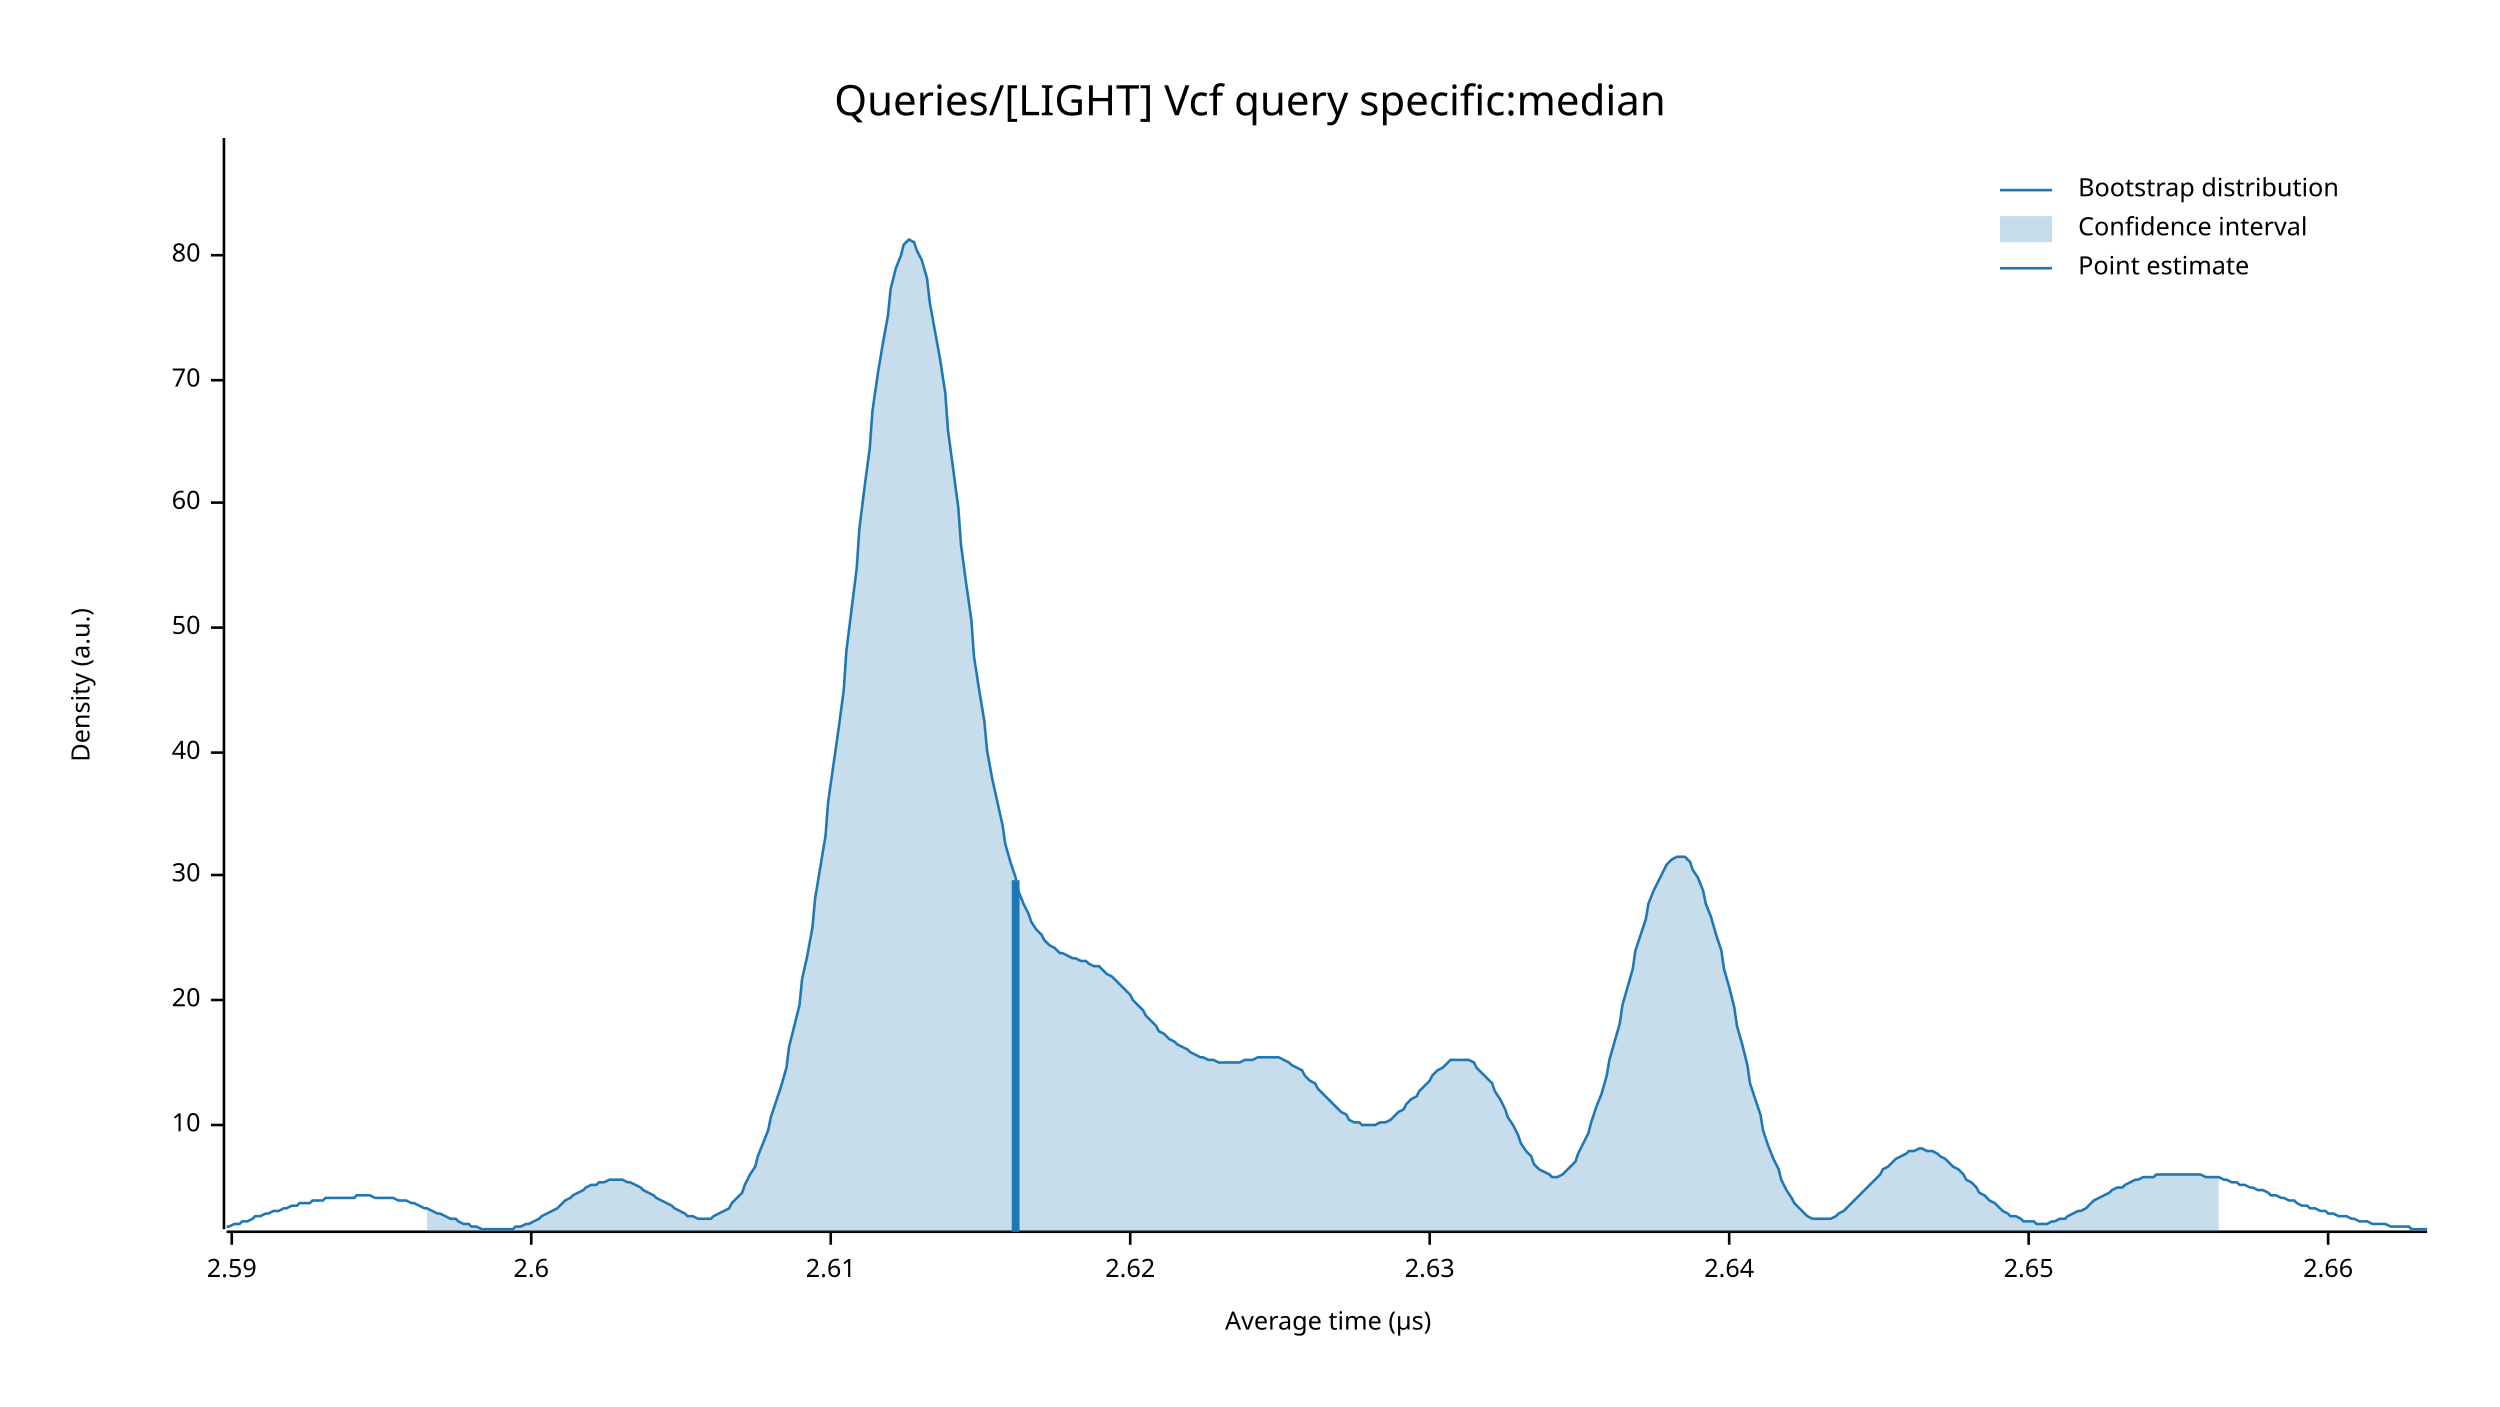
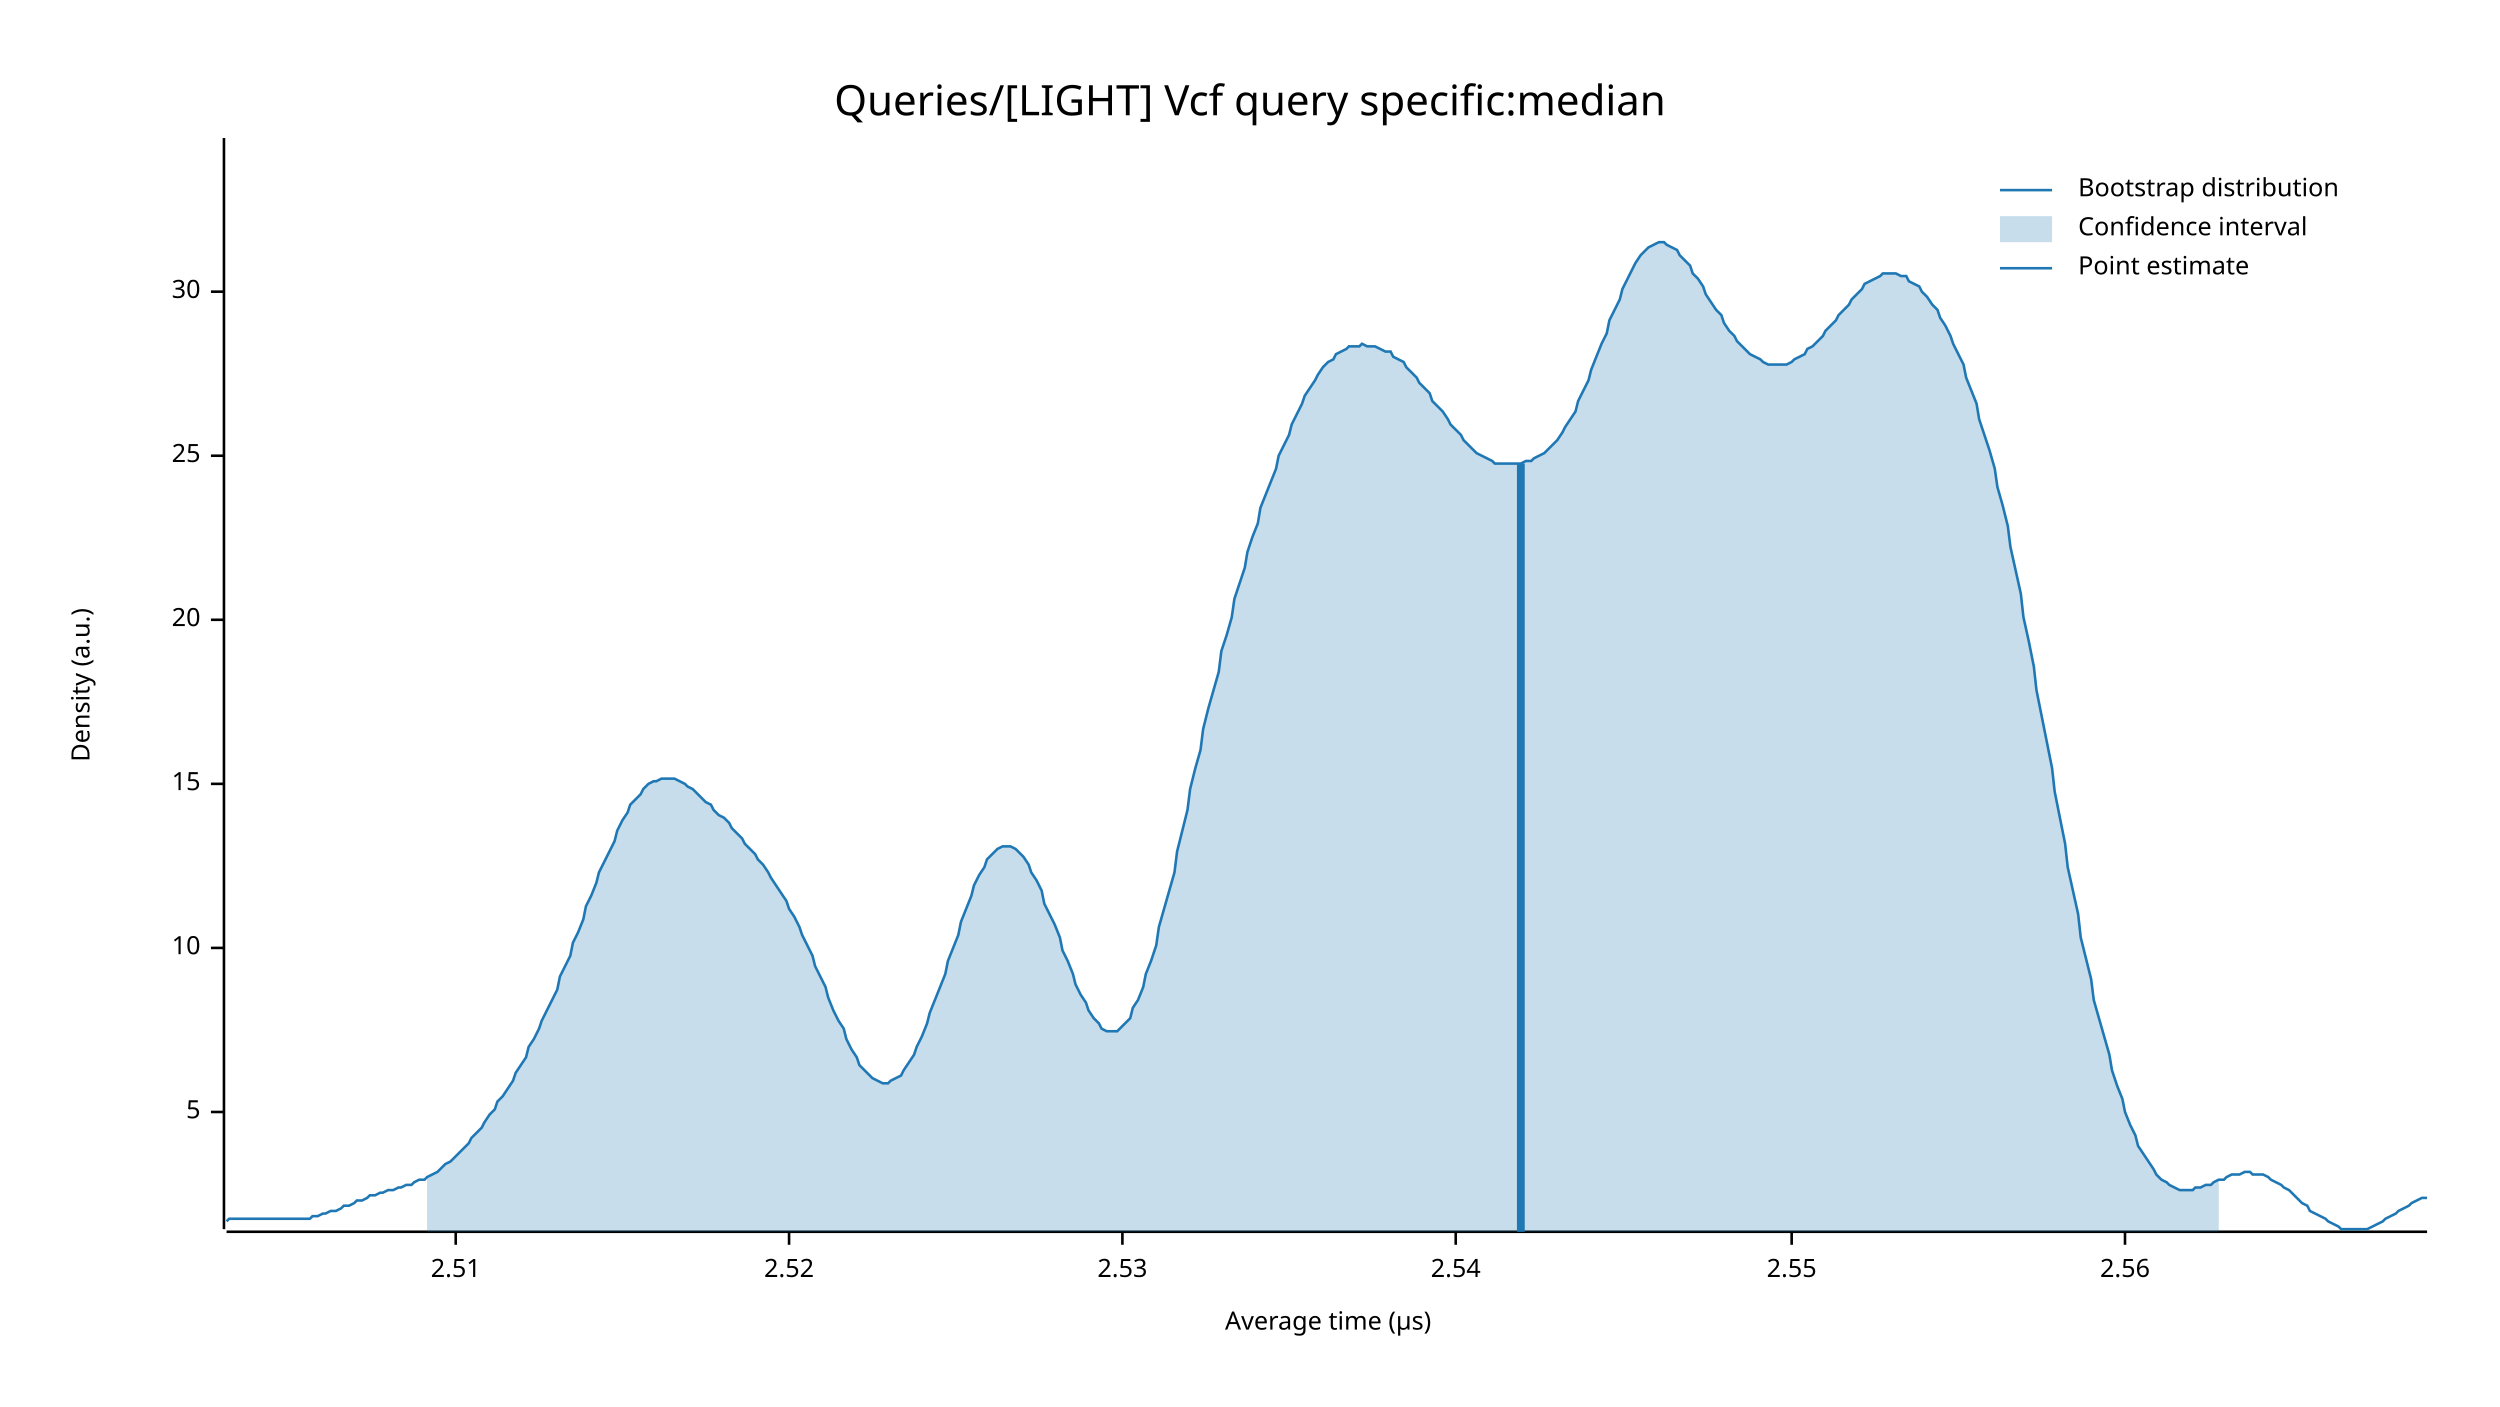
<svg xmlns="http://www.w3.org/2000/svg" width="960" height="540" viewBox="0 0 960 540">
  <text x="480" y="32" dy="0.76em" text-anchor="middle" font-family="sans-serif" font-size="16.129" opacity="1" fill="#000000">
Queries/[LIGHT] Vcf query specific:median
</text>
  <text x="27" y="263" dy="0.76em" text-anchor="middle" font-family="sans-serif" font-size="9.677" opacity="1" fill="#000000" transform="rotate(270, 27, 263)">
Density (a.u.)
</text>
  <text x="510" y="513" dy="-0.5ex" text-anchor="middle" font-family="sans-serif" font-size="9.677" opacity="1" fill="#000000">
Average time (µs)
</text>
  <polyline fill="none" opacity="1" stroke="#000000" stroke-width="1" points="86,53 86,472 " />
-   <text x="77" y="432" dy="0.5ex" text-anchor="end" font-family="sans-serif" font-size="9.677" opacity="1" fill="#000000">
+   <text x="77" y="427" dy="0.5ex" text-anchor="end" font-family="sans-serif" font-size="9.677" opacity="1" fill="#000000">
+ 5
+ </text>
+   <polyline fill="none" opacity="1" stroke="#000000" stroke-width="1" points="81,427 86,427 " />
+   <text x="77" y="364" dy="0.5ex" text-anchor="end" font-family="sans-serif" font-size="9.677" opacity="1" fill="#000000">
10
</text>
-   <polyline fill="none" opacity="1" stroke="#000000" stroke-width="1" points="81,432 86,432 " />
-   <text x="77" y="384" dy="0.5ex" text-anchor="end" font-family="sans-serif" font-size="9.677" opacity="1" fill="#000000">
+   <polyline fill="none" opacity="1" stroke="#000000" stroke-width="1" points="81,364 86,364 " />
+   <text x="77" y="301" dy="0.5ex" text-anchor="end" font-family="sans-serif" font-size="9.677" opacity="1" fill="#000000">
+ 15
+ </text>
+   <polyline fill="none" opacity="1" stroke="#000000" stroke-width="1" points="81,301 86,301 " />
+   <text x="77" y="238" dy="0.5ex" text-anchor="end" font-family="sans-serif" font-size="9.677" opacity="1" fill="#000000">
20
</text>
-   <polyline fill="none" opacity="1" stroke="#000000" stroke-width="1" points="81,384 86,384 " />
-   <text x="77" y="336" dy="0.5ex" text-anchor="end" font-family="sans-serif" font-size="9.677" opacity="1" fill="#000000">
+   <polyline fill="none" opacity="1" stroke="#000000" stroke-width="1" points="81,238 86,238 " />
+   <text x="77" y="175" dy="0.5ex" text-anchor="end" font-family="sans-serif" font-size="9.677" opacity="1" fill="#000000">
+ 25
+ </text>
+   <polyline fill="none" opacity="1" stroke="#000000" stroke-width="1" points="81,175 86,175 " />
+   <text x="77" y="112" dy="0.5ex" text-anchor="end" font-family="sans-serif" font-size="9.677" opacity="1" fill="#000000">
30
</text>
-   <polyline fill="none" opacity="1" stroke="#000000" stroke-width="1" points="81,336 86,336 " />
-   <text x="77" y="289" dy="0.5ex" text-anchor="end" font-family="sans-serif" font-size="9.677" opacity="1" fill="#000000">
- 40
+   <polyline fill="none" opacity="1" stroke="#000000" stroke-width="1" points="81,112 86,112 " />
+   <polyline fill="none" opacity="1" stroke="#000000" stroke-width="1" points="87,473 932,473 " />
+   <text x="175" y="483" dy="0.76em" text-anchor="middle" font-family="sans-serif" font-size="9.677" opacity="1" fill="#000000">
+ 2.51
</text>
-   <polyline fill="none" opacity="1" stroke="#000000" stroke-width="1" points="81,289 86,289 " />
-   <text x="77" y="241" dy="0.5ex" text-anchor="end" font-family="sans-serif" font-size="9.677" opacity="1" fill="#000000">
- 50
+   <polyline fill="none" opacity="1" stroke="#000000" stroke-width="1" points="175,473 175,478 " />
+   <text x="303" y="483" dy="0.76em" text-anchor="middle" font-family="sans-serif" font-size="9.677" opacity="1" fill="#000000">
+ 2.52
</text>
-   <polyline fill="none" opacity="1" stroke="#000000" stroke-width="1" points="81,241 86,241 " />
-   <text x="77" y="193" dy="0.5ex" text-anchor="end" font-family="sans-serif" font-size="9.677" opacity="1" fill="#000000">
- 60
+   <polyline fill="none" opacity="1" stroke="#000000" stroke-width="1" points="303,473 303,478 " />
+   <text x="431" y="483" dy="0.76em" text-anchor="middle" font-family="sans-serif" font-size="9.677" opacity="1" fill="#000000">
+ 2.53
</text>
-   <polyline fill="none" opacity="1" stroke="#000000" stroke-width="1" points="81,193 86,193 " />
-   <text x="77" y="146" dy="0.5ex" text-anchor="end" font-family="sans-serif" font-size="9.677" opacity="1" fill="#000000">
- 70
+   <polyline fill="none" opacity="1" stroke="#000000" stroke-width="1" points="431,473 431,478 " />
+   <text x="559" y="483" dy="0.76em" text-anchor="middle" font-family="sans-serif" font-size="9.677" opacity="1" fill="#000000">
+ 2.54
</text>
-   <polyline fill="none" opacity="1" stroke="#000000" stroke-width="1" points="81,146 86,146 " />
-   <text x="77" y="98" dy="0.5ex" text-anchor="end" font-family="sans-serif" font-size="9.677" opacity="1" fill="#000000">
- 80
+   <polyline fill="none" opacity="1" stroke="#000000" stroke-width="1" points="559,473 559,478 " />
+   <text x="688" y="483" dy="0.76em" text-anchor="middle" font-family="sans-serif" font-size="9.677" opacity="1" fill="#000000">
+ 2.55
</text>
-   <polyline fill="none" opacity="1" stroke="#000000" stroke-width="1" points="81,98 86,98 " />
-   <polyline fill="none" opacity="1" stroke="#000000" stroke-width="1" points="87,473 932,473 " />
-   <text x="89" y="483" dy="0.76em" text-anchor="middle" font-family="sans-serif" font-size="9.677" opacity="1" fill="#000000">
- 2.59
+   <polyline fill="none" opacity="1" stroke="#000000" stroke-width="1" points="688,473 688,478 " />
+   <text x="816" y="483" dy="0.76em" text-anchor="middle" font-family="sans-serif" font-size="9.677" opacity="1" fill="#000000">
+ 2.56
</text>
-   <polyline fill="none" opacity="1" stroke="#000000" stroke-width="1" points="89,473 89,478 " />
-   <text x="204" y="483" dy="0.76em" text-anchor="middle" font-family="sans-serif" font-size="9.677" opacity="1" fill="#000000">
- 2.6
- </text>
-   <polyline fill="none" opacity="1" stroke="#000000" stroke-width="1" points="204,473 204,478 " />
-   <text x="319" y="483" dy="0.76em" text-anchor="middle" font-family="sans-serif" font-size="9.677" opacity="1" fill="#000000">
- 2.61
- </text>
-   <polyline fill="none" opacity="1" stroke="#000000" stroke-width="1" points="319,473 319,478 " />
-   <text x="434" y="483" dy="0.76em" text-anchor="middle" font-family="sans-serif" font-size="9.677" opacity="1" fill="#000000">
- 2.62
- </text>
-   <polyline fill="none" opacity="1" stroke="#000000" stroke-width="1" points="434,473 434,478 " />
-   <text x="549" y="483" dy="0.76em" text-anchor="middle" font-family="sans-serif" font-size="9.677" opacity="1" fill="#000000">
- 2.63
- </text>
-   <polyline fill="none" opacity="1" stroke="#000000" stroke-width="1" points="549,473 549,478 " />
-   <text x="664" y="483" dy="0.76em" text-anchor="middle" font-family="sans-serif" font-size="9.677" opacity="1" fill="#000000">
- 2.64
- </text>
-   <polyline fill="none" opacity="1" stroke="#000000" stroke-width="1" points="664,473 664,478 " />
-   <text x="779" y="483" dy="0.76em" text-anchor="middle" font-family="sans-serif" font-size="9.677" opacity="1" fill="#000000">
- 2.65
- </text>
-   <polyline fill="none" opacity="1" stroke="#000000" stroke-width="1" points="779,473 779,478 " />
-   <text x="894" y="483" dy="0.76em" text-anchor="middle" font-family="sans-serif" font-size="9.677" opacity="1" fill="#000000">
- 2.66
- </text>
-   <polyline fill="none" opacity="1" stroke="#000000" stroke-width="1" points="894,473 894,478 " />
-   <polyline fill="none" opacity="1" stroke="#1F78B4" stroke-width="1" points="87,471 88,471 90,470 92,470 93,469 95,469 97,468 98,467 100,467 102,466 103,466 105,465 107,465 109,464 110,464 112,463 114,463 115,462 117,462 119,462 120,461 122,461 124,461 125,460 127,460 129,460 131,460 132,460 134,460 136,460 137,459 139,459 141,459 142,459 144,460 146,460 147,460 149,460 151,460 153,461 154,461 156,461 158,462 159,462 161,463 163,464 164,464 166,465 168,466 169,466 171,467 173,468 175,468 176,469 178,470 180,470 181,471 183,471 185,472 186,472 188,472 190,472 191,472 193,472 195,472 197,472 198,471 200,471 202,470 203,470 205,469 207,468 208,467 210,466 212,465 214,464 215,463 217,461 219,460 220,459 222,458 224,457 225,456 227,455 229,455 230,454 232,454 234,453 236,453 237,453 239,453 241,454 242,454 244,455 246,456 247,457 249,458 251,459 252,460 254,461 256,462 258,463 259,464 261,465 263,466 264,467 266,467 268,468 269,468 271,468 273,468 274,467 276,466 278,465 280,464 281,462 283,460 285,458 286,455 288,451 290,448 291,444 293,439 295,434 296,429 298,423 300,417 302,410 303,402 305,394 307,386 308,376 310,367 312,356 313,345 315,333 317,321 318,308 320,294 322,280 324,265 325,250 327,234 329,218 330,203 332,187 334,172 335,158 337,144 339,132 341,121 342,111 344,103 346,98 347,94 349,92 351,93 352,96 354,100 356,107 357,116 359,127 361,138 363,151 364,165 366,180 368,195 369,209 371,224 373,238 374,252 376,265 378,277 379,288 381,299 383,308 385,317 386,324 388,331 390,337 391,342 393,347 395,351 396,354 398,357 400,359 401,361 403,363 405,364 407,366 408,366 410,367 412,368 413,368 415,369 417,369 418,370 420,371 422,371 423,372 425,374 427,375 429,377 430,378 432,380 434,382 435,384 437,386 439,388 440,390 442,392 444,394 445,396 447,397 449,399 451,400 452,401 454,402 456,403 457,404 459,405 461,406 462,406 464,407 466,407 468,408 469,408 471,408 473,408 474,408 476,408 478,407 479,407 481,407 483,406 484,406 486,406 488,406 490,406 491,406 493,407 495,408 496,409 498,410 500,411 501,413 503,415 505,416 506,418 508,420 510,422 512,424 513,425 515,427 517,428 518,430 520,431 522,431 523,432 525,432 527,432 528,432 530,431 532,431 534,430 535,429 537,427 539,426 540,424 542,422 544,421 545,419 547,417 549,415 550,413 552,411 554,410 556,408 557,407 559,407 561,407 562,407 564,407 566,408 567,410 569,412 571,414 573,416 574,419 576,422 578,426 579,429 581,432 583,436 584,439 586,442 588,444 589,447 591,449 593,450 595,451 596,452 598,452 600,451 601,450 603,448 605,446 606,443 608,439 610,435 611,431 613,425 615,420 617,413 618,407 620,400 622,393 623,386 625,379 627,372 628,365 630,359 632,353 633,347 635,342 637,338 639,334 640,332 642,330 644,329 645,329 647,329 649,331 650,334 652,337 654,342 655,347 657,352 659,359 661,365 662,372 664,379 666,387 667,394 669,401 671,409 672,416 674,422 676,428 677,434 679,440 681,445 683,449 684,453 686,457 688,460 689,462 691,464 693,466 694,467 696,468 698,468 700,468 701,468 703,468 705,467 706,466 708,465 710,463 711,462 713,460 715,458 716,457 718,455 720,453 722,451 723,449 725,448 727,446 728,445 730,444 732,443 733,442 735,442 737,441 738,441 740,442 742,442 744,443 745,444 747,445 749,447 750,448 752,449 754,451 755,453 757,454 759,456 760,458 762,459 764,461 766,462 767,463 769,465 771,466 772,467 774,467 776,468 777,469 779,469 781,469 782,470 784,470 786,470 788,469 789,469 791,468 793,468 794,467 796,466 798,465 799,465 801,464 803,462 804,461 806,460 808,459 810,458 811,457 813,456 815,456 816,455 818,454 820,453 821,453 823,452 825,452 827,452 828,451 830,451 832,451 833,451 835,451 837,451 838,451 840,451 842,451 843,451 845,451 847,452 849,452 850,452 852,452 854,453 855,453 857,454 859,454 860,455 862,455 864,456 865,456 867,457 869,457 871,458 872,459 874,459 876,460 877,460 879,461 881,461 882,462 884,463 886,463 887,464 889,464 891,465 893,465 894,466 896,466 898,467 899,467 901,467 903,468 904,468 906,469 908,469 909,469 911,470 913,470 915,470 916,470 918,471 920,471 921,471 923,471 925,471 926,472 928,472 930,472 932,472 " />
-   <polygon opacity="0.25" fill="#1F78B4" points="164,464 166,465 168,466 169,466 171,467 173,468 175,468 176,469 178,470 180,470 181,471 183,471 185,472 186,472 188,472 190,472 191,472 193,472 195,472 197,472 198,471 200,471 202,470 203,470 205,469 207,468 208,467 210,466 212,465 214,464 215,463 217,461 219,460 220,459 222,458 224,457 225,456 227,455 229,455 230,454 232,454 234,453 236,453 237,453 239,453 241,454 242,454 244,455 246,456 247,457 249,458 251,459 252,460 254,461 256,462 258,463 259,464 261,465 263,466 264,467 266,467 268,468 269,468 271,468 273,468 274,467 276,466 278,465 280,464 281,462 283,460 285,458 286,455 288,451 290,448 291,444 293,439 295,434 296,429 298,423 300,417 302,410 303,402 305,394 307,386 308,376 310,367 312,356 313,345 315,333 317,321 318,308 320,294 322,280 324,265 325,250 327,234 329,218 330,203 332,187 334,172 335,158 337,144 339,132 341,121 342,111 344,103 346,98 347,94 349,92 351,93 352,96 354,100 356,107 357,116 359,127 361,138 363,151 364,165 366,180 368,195 369,209 371,224 373,238 374,252 376,265 378,277 379,288 381,299 383,308 385,317 386,324 388,331 390,337 391,342 393,347 395,351 396,354 398,357 400,359 401,361 403,363 405,364 407,366 408,366 410,367 412,368 413,368 415,369 417,369 418,370 420,371 422,371 423,372 425,374 427,375 429,377 430,378 432,380 434,382 435,384 437,386 439,388 440,390 442,392 444,394 445,396 447,397 449,399 451,400 452,401 454,402 456,403 457,404 459,405 461,406 462,406 464,407 466,407 468,408 469,408 471,408 473,408 474,408 476,408 478,407 479,407 481,407 483,406 484,406 486,406 488,406 490,406 491,406 493,407 495,408 496,409 498,410 500,411 501,413 503,415 505,416 506,418 508,420 510,422 512,424 513,425 515,427 517,428 518,430 520,431 522,431 523,432 525,432 527,432 528,432 530,431 532,431 534,430 535,429 537,427 539,426 540,424 542,422 544,421 545,419 547,417 549,415 550,413 552,411 554,410 556,408 557,407 559,407 561,407 562,407 564,407 566,408 567,410 569,412 571,414 573,416 574,419 576,422 578,426 579,429 581,432 583,436 584,439 586,442 588,444 589,447 591,449 593,450 595,451 596,452 598,452 600,451 601,450 603,448 605,446 606,443 608,439 610,435 611,431 613,425 615,420 617,413 618,407 620,400 622,393 623,386 625,379 627,372 628,365 630,359 632,353 633,347 635,342 637,338 639,334 640,332 642,330 644,329 645,329 647,329 649,331 650,334 652,337 654,342 655,347 657,352 659,359 661,365 662,372 664,379 666,387 667,394 669,401 671,409 672,416 674,422 676,428 677,434 679,440 681,445 683,449 684,453 686,457 688,460 689,462 691,464 693,466 694,467 696,468 698,468 700,468 701,468 703,468 705,467 706,466 708,465 710,463 711,462 713,460 715,458 716,457 718,455 720,453 722,451 723,449 725,448 727,446 728,445 730,444 732,443 733,442 735,442 737,441 738,441 740,442 742,442 744,443 745,444 747,445 749,447 750,448 752,449 754,451 755,453 757,454 759,456 760,458 762,459 764,461 766,462 767,463 769,465 771,466 772,467 774,467 776,468 777,469 779,469 781,469 782,470 784,470 786,470 788,469 789,469 791,468 793,468 794,467 796,466 798,465 799,465 801,464 803,462 804,461 806,460 808,459 810,458 811,457 813,456 815,456 816,455 818,454 820,453 821,453 823,452 825,452 827,452 828,451 830,451 832,451 833,451 835,451 837,451 838,451 840,451 842,451 843,451 845,451 847,452 849,452 850,452 852,452 852,473 164,473 " />
-   <polyline fill="none" opacity="1" stroke="#1F78B4" stroke-width="3" points="390,473 390,338 " />
+   <polyline fill="none" opacity="1" stroke="#000000" stroke-width="1" points="816,473 816,478 " />
+   <polyline fill="none" opacity="1" stroke="#1F78B4" stroke-width="1" points="87,469 88,468 90,468 92,468 93,468 95,468 97,468 98,468 100,468 102,468 103,468 105,468 107,468 109,468 110,468 112,468 114,468 115,468 117,468 119,468 120,467 122,467 124,466 125,466 127,465 129,465 131,464 132,463 134,463 136,462 137,461 139,461 141,460 142,459 144,459 146,458 147,458 149,457 151,457 153,456 154,456 156,455 158,455 159,454 161,453 163,453 164,452 166,451 168,450 169,449 171,447 173,446 175,444 176,443 178,441 180,439 181,437 183,435 185,433 186,431 188,428 190,426 191,423 193,421 195,418 197,415 198,412 200,409 202,406 203,402 205,399 207,395 208,392 210,388 212,384 214,380 215,375 217,371 219,367 220,362 222,358 224,353 225,348 227,344 229,339 230,335 232,331 234,327 236,323 237,319 239,315 241,312 242,309 244,307 246,305 247,303 249,301 251,300 252,300 254,299 256,299 258,299 259,299 261,300 263,301 264,302 266,303 268,305 269,306 271,308 273,309 274,311 276,313 278,314 280,316 281,318 283,320 285,322 286,324 288,326 290,328 291,330 293,332 295,335 296,337 298,340 300,343 302,346 303,349 305,352 307,356 308,359 310,363 312,367 313,371 315,375 317,379 318,383 320,388 322,392 324,395 325,399 327,403 329,406 330,409 332,411 334,413 335,414 337,415 339,416 341,416 342,415 344,414 346,413 347,411 349,408 351,405 352,402 354,398 356,393 357,389 359,384 361,379 363,374 364,369 366,364 368,359 369,354 371,349 373,344 374,340 376,336 378,333 379,330 381,328 383,326 385,325 386,325 388,325 390,326 391,327 393,329 395,332 396,335 398,338 400,342 401,347 403,351 405,355 407,360 408,365 410,369 412,374 413,378 415,382 417,385 418,388 420,391 422,393 423,395 425,396 427,396 429,396 430,395 432,393 434,391 435,387 437,384 439,379 440,374 442,369 444,363 445,356 447,349 449,342 451,335 452,327 454,319 456,311 457,303 459,295 461,288 462,280 464,272 466,265 468,258 469,250 471,244 473,237 474,230 476,224 478,218 479,212 481,206 483,201 484,195 486,190 488,185 490,180 491,175 493,171 495,167 496,163 498,159 500,155 501,152 503,149 505,146 506,144 508,141 510,139 512,138 513,136 515,135 517,134 518,133 520,133 522,133 523,132 525,133 527,133 528,133 530,134 532,135 534,135 535,137 537,138 539,139 540,141 542,143 544,145 545,147 547,149 549,151 550,154 552,156 554,158 556,161 557,163 559,165 561,167 562,169 564,171 566,173 567,174 569,175 571,176 573,177 574,178 576,178 578,178 579,178 581,178 583,178 584,178 586,177 588,177 589,176 591,175 593,174 595,172 596,171 598,169 600,166 601,164 603,161 605,158 606,154 608,150 610,146 611,142 613,137 615,132 617,128 618,123 620,119 622,115 623,111 625,107 627,103 628,101 630,98 632,96 633,95 635,94 637,93 639,93 640,94 642,95 644,96 645,98 647,100 649,102 650,105 652,107 654,110 655,113 657,116 659,119 661,121 662,124 664,127 666,129 667,131 669,133 671,135 672,136 674,137 676,138 677,139 679,140 681,140 683,140 684,140 686,140 688,139 689,138 691,137 693,136 694,134 696,133 698,131 700,129 701,127 703,125 705,123 706,121 708,119 710,117 711,115 713,113 715,111 716,109 718,108 720,107 722,106 723,105 725,105 727,105 728,105 730,106 732,106 733,108 735,109 737,110 738,112 740,114 742,117 744,119 745,122 747,125 749,129 750,132 752,136 754,140 755,145 757,150 759,155 760,161 762,167 764,173 766,180 767,187 769,194 771,202 772,210 774,219 776,228 777,237 779,246 781,256 782,265 784,275 786,285 788,295 789,304 791,314 793,324 794,333 796,342 798,351 799,360 801,368 803,376 804,384 806,391 808,398 810,405 811,411 813,417 815,422 816,427 818,432 820,436 821,440 823,443 825,446 827,449 828,451 830,453 832,454 833,455 835,456 837,457 838,457 840,457 842,457 843,456 845,456 847,455 849,455 850,454 852,453 854,453 855,452 857,451 859,451 860,451 862,450 864,450 865,451 867,451 869,451 871,452 872,453 874,454 876,455 877,456 879,457 881,459 882,460 884,462 886,463 887,465 889,466 891,467 893,468 894,469 896,470 898,471 899,472 901,472 903,472 904,472 906,472 908,472 909,472 911,471 913,470 915,469 916,468 918,467 920,466 921,465 923,464 925,463 926,462 928,461 930,460 932,460 " />
+   <polygon opacity="0.25" fill="#1F78B4" points="164,452 166,451 168,450 169,449 171,447 173,446 175,444 176,443 178,441 180,439 181,437 183,435 185,433 186,431 188,428 190,426 191,423 193,421 195,418 197,415 198,412 200,409 202,406 203,402 205,399 207,395 208,392 210,388 212,384 214,380 215,375 217,371 219,367 220,362 222,358 224,353 225,348 227,344 229,339 230,335 232,331 234,327 236,323 237,319 239,315 241,312 242,309 244,307 246,305 247,303 249,301 251,300 252,300 254,299 256,299 258,299 259,299 261,300 263,301 264,302 266,303 268,305 269,306 271,308 273,309 274,311 276,313 278,314 280,316 281,318 283,320 285,322 286,324 288,326 290,328 291,330 293,332 295,335 296,337 298,340 300,343 302,346 303,349 305,352 307,356 308,359 310,363 312,367 313,371 315,375 317,379 318,383 320,388 322,392 324,395 325,399 327,403 329,406 330,409 332,411 334,413 335,414 337,415 339,416 341,416 342,415 344,414 346,413 347,411 349,408 351,405 352,402 354,398 356,393 357,389 359,384 361,379 363,374 364,369 366,364 368,359 369,354 371,349 373,344 374,340 376,336 378,333 379,330 381,328 383,326 385,325 386,325 388,325 390,326 391,327 393,329 395,332 396,335 398,338 400,342 401,347 403,351 405,355 407,360 408,365 410,369 412,374 413,378 415,382 417,385 418,388 420,391 422,393 423,395 425,396 427,396 429,396 430,395 432,393 434,391 435,387 437,384 439,379 440,374 442,369 444,363 445,356 447,349 449,342 451,335 452,327 454,319 456,311 457,303 459,295 461,288 462,280 464,272 466,265 468,258 469,250 471,244 473,237 474,230 476,224 478,218 479,212 481,206 483,201 484,195 486,190 488,185 490,180 491,175 493,171 495,167 496,163 498,159 500,155 501,152 503,149 505,146 506,144 508,141 510,139 512,138 513,136 515,135 517,134 518,133 520,133 522,133 523,132 525,133 527,133 528,133 530,134 532,135 534,135 535,137 537,138 539,139 540,141 542,143 544,145 545,147 547,149 549,151 550,154 552,156 554,158 556,161 557,163 559,165 561,167 562,169 564,171 566,173 567,174 569,175 571,176 573,177 574,178 576,178 578,178 579,178 581,178 583,178 584,178 586,177 588,177 589,176 591,175 593,174 595,172 596,171 598,169 600,166 601,164 603,161 605,158 606,154 608,150 610,146 611,142 613,137 615,132 617,128 618,123 620,119 622,115 623,111 625,107 627,103 628,101 630,98 632,96 633,95 635,94 637,93 639,93 640,94 642,95 644,96 645,98 647,100 649,102 650,105 652,107 654,110 655,113 657,116 659,119 661,121 662,124 664,127 666,129 667,131 669,133 671,135 672,136 674,137 676,138 677,139 679,140 681,140 683,140 684,140 686,140 688,139 689,138 691,137 693,136 694,134 696,133 698,131 700,129 701,127 703,125 705,123 706,121 708,119 710,117 711,115 713,113 715,111 716,109 718,108 720,107 722,106 723,105 725,105 727,105 728,105 730,106 732,106 733,108 735,109 737,110 738,112 740,114 742,117 744,119 745,122 747,125 749,129 750,132 752,136 754,140 755,145 757,150 759,155 760,161 762,167 764,173 766,180 767,187 769,194 771,202 772,210 774,219 776,228 777,237 779,246 781,256 782,265 784,275 786,285 788,295 789,304 791,314 793,324 794,333 796,342 798,351 799,360 801,368 803,376 804,384 806,391 808,398 810,405 811,411 813,417 815,422 816,427 818,432 820,436 821,440 823,443 825,446 827,449 828,451 830,453 832,454 833,455 835,456 837,457 838,457 840,457 842,457 843,456 845,456 847,455 849,455 850,454 852,453 852,473 164,473 " />
+   <polyline fill="none" opacity="1" stroke="#1F78B4" stroke-width="3" points="584,473 584,178 " />
  <text x="798" y="68" dy="0.76em" text-anchor="start" font-family="sans-serif" font-size="9.677" opacity="1" fill="#000000">
Bootstrap distribution
</text>
  <text x="798" y="83" dy="0.76em" text-anchor="start" font-family="sans-serif" font-size="9.677" opacity="1" fill="#000000">
Confidence interval
</text>
  <text x="798" y="98" dy="0.76em" text-anchor="start" font-family="sans-serif" font-size="9.677" opacity="1" fill="#000000">
Point estimate
</text>
  <polyline fill="none" opacity="1" stroke="#1F78B4" stroke-width="1" points="768,73 788,73 " />
  <rect x="768" y="83" width="20" height="10" opacity="0.25" fill="#1F78B4" stroke="none" />
  <polyline fill="none" opacity="1" stroke="#1F78B4" stroke-width="1" points="768,103 788,103 " />
</svg>
